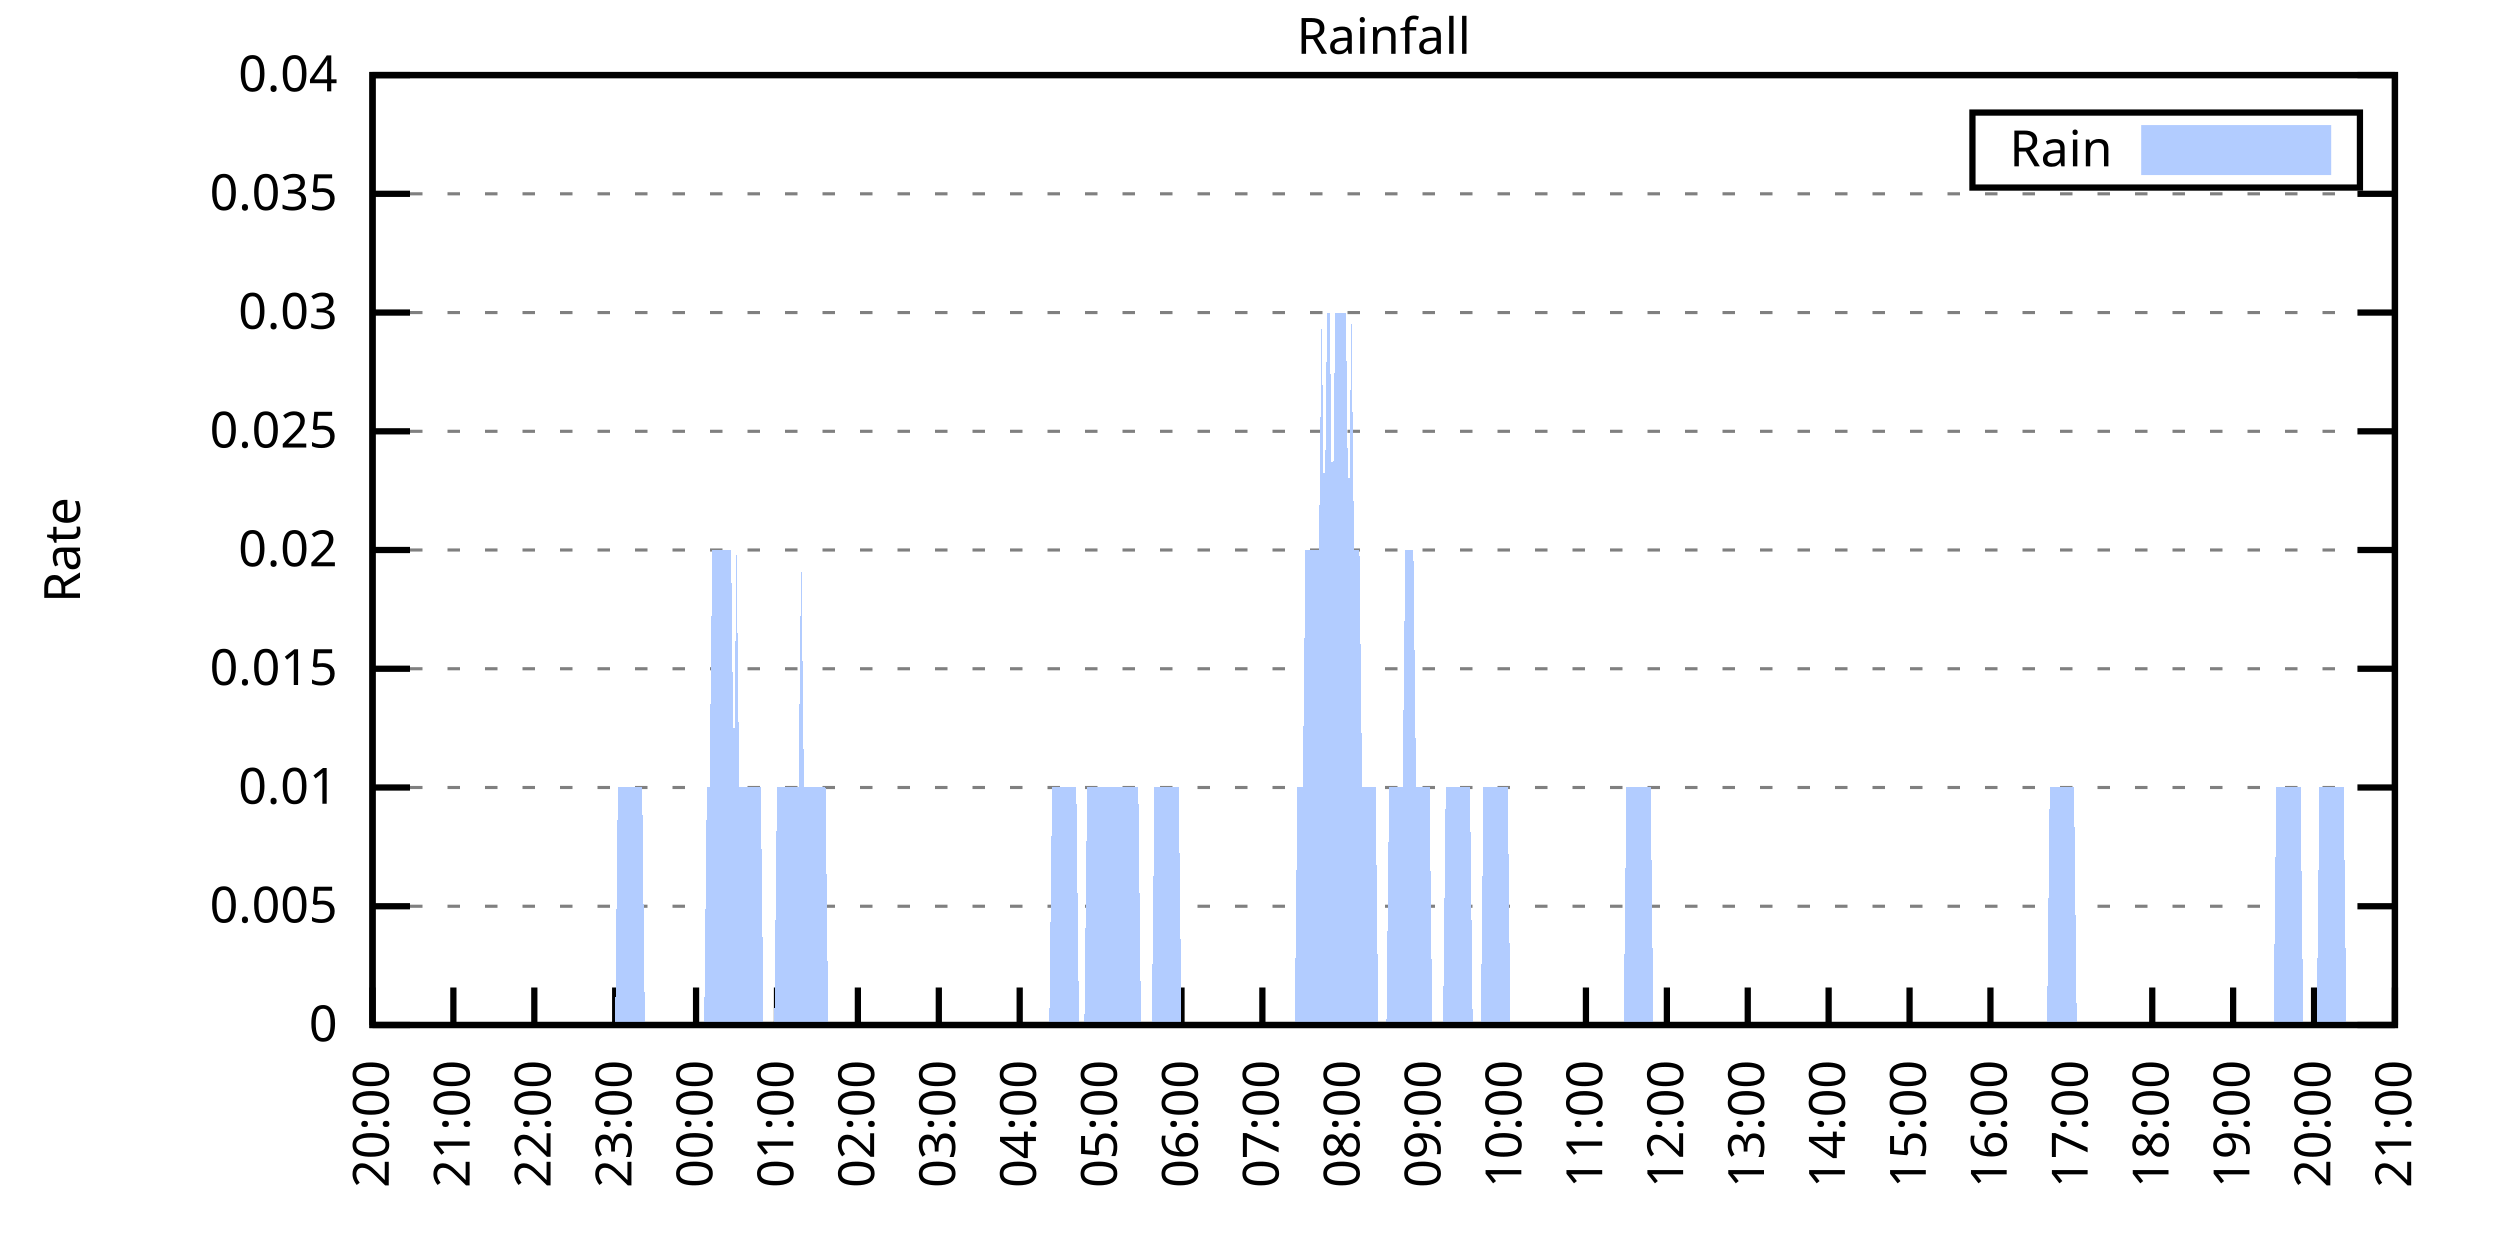
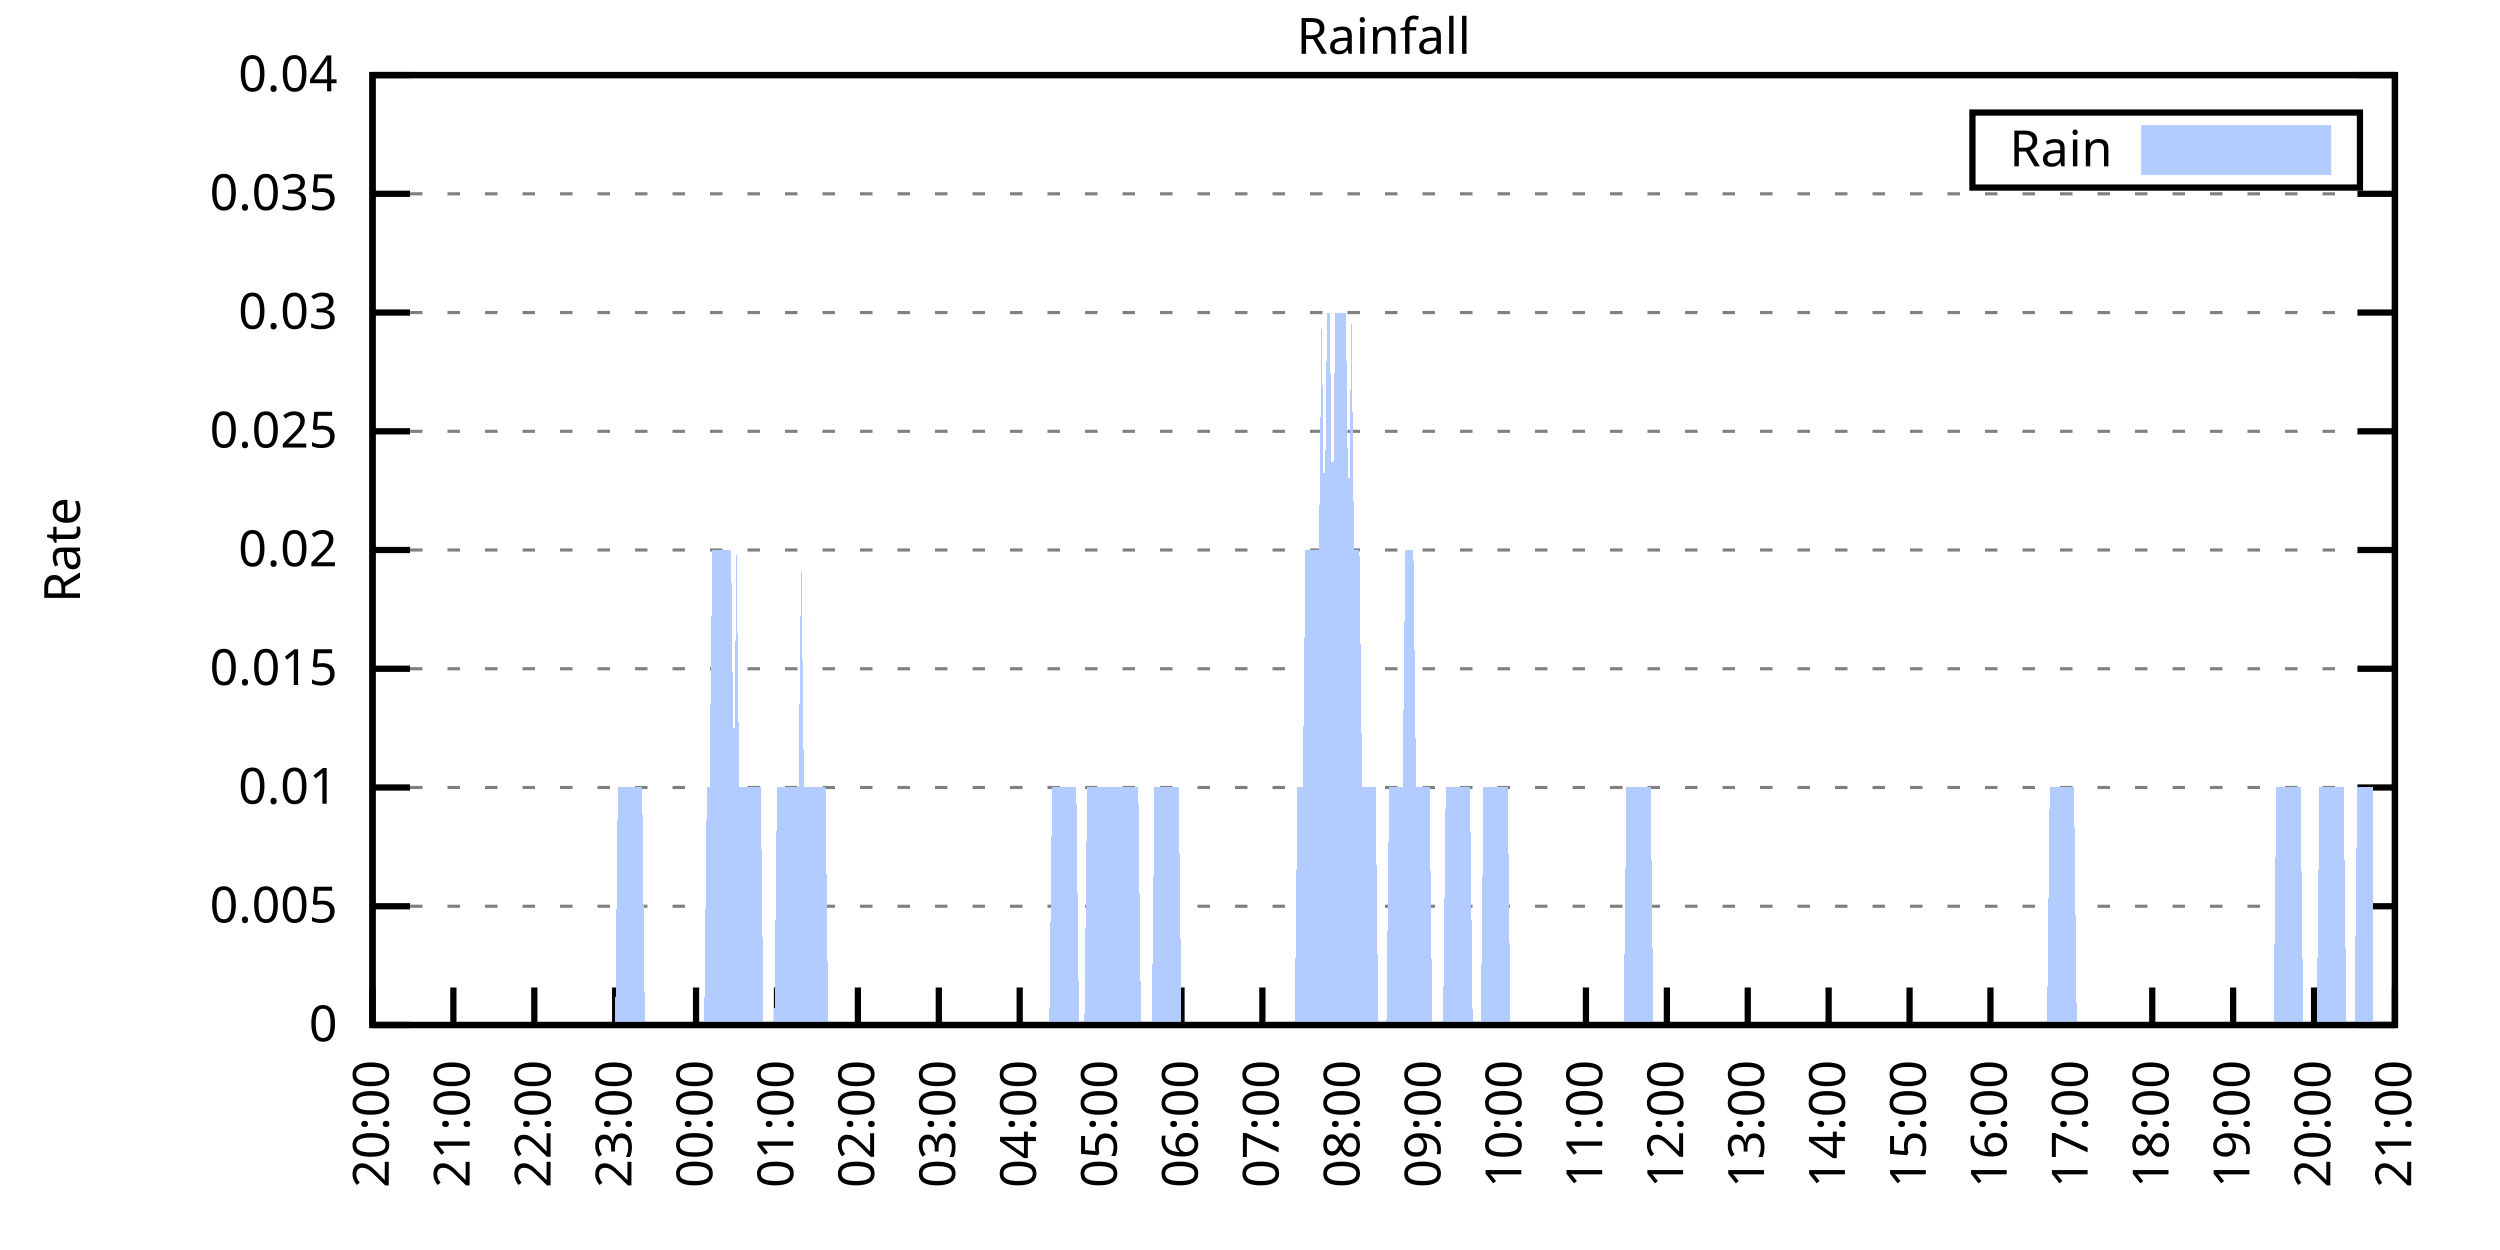
<svg xmlns="http://www.w3.org/2000/svg" xmlns:xlink="http://www.w3.org/1999/xlink" width="400" height="200" viewBox="0 0 400 200">
  <g id="gnuplot_canvas">
    <rect x="0" y="0" width="400" height="200" fill="none" />
    <defs>
      <circle id="gpDot" r="0.5" stroke-width="0.5" stroke="currentColor" />
      <path id="gpPt0" stroke-width="0.333" stroke="currentColor" d="M-1,0 h2 M0,-1 v2" />
      <path id="gpPt1" stroke-width="0.333" stroke="currentColor" d="M-1,-1 L1,1 M1,-1 L-1,1" />
      <path id="gpPt2" stroke-width="0.333" stroke="currentColor" d="M-1,0 L1,0 M0,-1 L0,1 M-1,-1 L1,1 M-1,1 L1,-1" />
      <rect id="gpPt3" stroke-width="0.333" stroke="currentColor" x="-1" y="-1" width="2" height="2" />
      <rect id="gpPt4" stroke-width="0.333" stroke="currentColor" fill="currentColor" x="-1" y="-1" width="2" height="2" />
      <circle id="gpPt5" stroke-width="0.333" stroke="currentColor" cx="0" cy="0" r="1" />
      <use xlink:href="#gpPt5" id="gpPt6" fill="currentColor" stroke="none" />
      <path id="gpPt7" stroke-width="0.333" stroke="currentColor" d="M0,-1.33 L-1.33,0.67 L1.33,0.67 z" />
      <use xlink:href="#gpPt7" id="gpPt8" fill="currentColor" stroke="none" />
      <use xlink:href="#gpPt7" id="gpPt9" stroke="currentColor" transform="rotate(180)" />
      <use xlink:href="#gpPt9" id="gpPt10" fill="currentColor" stroke="none" />
      <use xlink:href="#gpPt3" id="gpPt11" stroke="currentColor" transform="rotate(45)" />
      <use xlink:href="#gpPt11" id="gpPt12" fill="currentColor" stroke="none" />
      <path id="gpPt13" stroke-width="0.333" stroke="currentColor" d="M0,1.330 L1.265,0.411 L0.782,-1.067 L-0.782,-1.076 L-1.265,0.411 z" />
      <use xlink:href="#gpPt13" id="gpPt14" fill="currentColor" stroke="none" />
      <filter id="textbox" filterUnits="objectBoundingBox" x="0" y="0" height="1" width="1">
        <feFlood flood-color="white" flood-opacity="1" result="bgnd" />
        <feComposite in="SourceGraphic" in2="bgnd" operator="atop" />
      </filter>
      <filter id="greybox" filterUnits="objectBoundingBox" x="0" y="0" height="1" width="1">
        <feFlood flood-color="lightgrey" flood-opacity="1" result="grey" />
        <feComposite in="SourceGraphic" in2="grey" operator="atop" />
      </filter>
    </defs>
    <g fill="none" color="white" stroke="currentColor" stroke-width="1.00" stroke-linecap="butt" stroke-linejoin="miter">
</g>
    <g fill="none" color="black" stroke="currentColor" stroke-width="1.00" stroke-linecap="butt" stroke-linejoin="miter">
      <g stroke="none" shape-rendering="crispEdges">
        <polygon fill="rgb(255, 255, 255)" points="59.60,164.00 383.18,164.00 383.18,12.02 59.60,12.02 " />
      </g>
    </g>
    <g fill="none" color="black" stroke="currentColor" stroke-width="1.00" stroke-linecap="butt" stroke-linejoin="miter">
</g>
    <g fill="none" color="black" stroke="black" stroke-width="0.50" stroke-linecap="butt" stroke-linejoin="miter">
</g>
    <g fill="none" color="gray" stroke="currentColor" stroke-width="0.50" stroke-linecap="butt" stroke-linejoin="miter">
      <path stroke="gray" stroke-dasharray="2,4" class="gridline" d="M59.60,164.00 L383.19,164.00  " />
    </g>
    <g fill="none" color="gray" stroke="gray" stroke-width="1.00" stroke-linecap="butt" stroke-linejoin="miter">
</g>
    <g fill="none" color="black" stroke="currentColor" stroke-width="1.00" stroke-linecap="butt" stroke-linejoin="miter">
      <path stroke="black" d="M59.60,164.00 L65.60,164.00 M383.19,164.00 L377.19,164.00  " />
      <g transform="translate(54.00,166.60)" stroke="none" fill="black" font-family="Sans" font-size="8.00" text-anchor="end">
        <text>
          <tspan font-family="Sans"> 0</tspan>
        </text>
      </g>
    </g>
    <g fill="none" color="black" stroke="currentColor" stroke-width="1.00" stroke-linecap="butt" stroke-linejoin="miter">
</g>
    <g fill="none" color="black" stroke="black" stroke-width="0.50" stroke-linecap="butt" stroke-linejoin="miter">
</g>
    <g fill="none" color="gray" stroke="currentColor" stroke-width="0.50" stroke-linecap="butt" stroke-linejoin="miter">
      <path stroke="gray" stroke-dasharray="2,4" class="gridline" d="M59.60,145.00 L383.19,145.00  " />
    </g>
    <g fill="none" color="gray" stroke="gray" stroke-width="1.00" stroke-linecap="butt" stroke-linejoin="miter">
</g>
    <g fill="none" color="black" stroke="currentColor" stroke-width="1.00" stroke-linecap="butt" stroke-linejoin="miter">
      <path stroke="black" d="M59.60,145.00 L65.60,145.00 M383.19,145.00 L377.19,145.00  " />
      <g transform="translate(54.00,147.60)" stroke="none" fill="black" font-family="Sans" font-size="8.00" text-anchor="end">
        <text>
          <tspan font-family="Sans"> 0.005</tspan>
        </text>
      </g>
    </g>
    <g fill="none" color="black" stroke="currentColor" stroke-width="1.00" stroke-linecap="butt" stroke-linejoin="miter">
</g>
    <g fill="none" color="black" stroke="black" stroke-width="0.50" stroke-linecap="butt" stroke-linejoin="miter">
</g>
    <g fill="none" color="gray" stroke="currentColor" stroke-width="0.50" stroke-linecap="butt" stroke-linejoin="miter">
      <path stroke="gray" stroke-dasharray="2,4" class="gridline" d="M59.60,126.00 L383.19,126.00  " />
    </g>
    <g fill="none" color="gray" stroke="gray" stroke-width="1.00" stroke-linecap="butt" stroke-linejoin="miter">
</g>
    <g fill="none" color="black" stroke="currentColor" stroke-width="1.00" stroke-linecap="butt" stroke-linejoin="miter">
      <path stroke="black" d="M59.60,126.00 L65.60,126.00 M383.19,126.00 L377.19,126.00  " />
      <g transform="translate(54.00,128.60)" stroke="none" fill="black" font-family="Sans" font-size="8.00" text-anchor="end">
        <text>
          <tspan font-family="Sans"> 0.01</tspan>
        </text>
      </g>
    </g>
    <g fill="none" color="black" stroke="currentColor" stroke-width="1.00" stroke-linecap="butt" stroke-linejoin="miter">
</g>
    <g fill="none" color="black" stroke="black" stroke-width="0.50" stroke-linecap="butt" stroke-linejoin="miter">
</g>
    <g fill="none" color="gray" stroke="currentColor" stroke-width="0.50" stroke-linecap="butt" stroke-linejoin="miter">
      <path stroke="gray" stroke-dasharray="2,4" class="gridline" d="M59.60,107.00 L383.19,107.00  " />
    </g>
    <g fill="none" color="gray" stroke="gray" stroke-width="1.00" stroke-linecap="butt" stroke-linejoin="miter">
</g>
    <g fill="none" color="black" stroke="currentColor" stroke-width="1.00" stroke-linecap="butt" stroke-linejoin="miter">
      <path stroke="black" d="M59.60,107.00 L65.60,107.00 M383.19,107.00 L377.19,107.00  " />
      <g transform="translate(54.00,109.60)" stroke="none" fill="black" font-family="Sans" font-size="8.00" text-anchor="end">
        <text>
          <tspan font-family="Sans"> 0.015</tspan>
        </text>
      </g>
    </g>
    <g fill="none" color="black" stroke="currentColor" stroke-width="1.00" stroke-linecap="butt" stroke-linejoin="miter">
</g>
    <g fill="none" color="black" stroke="black" stroke-width="0.50" stroke-linecap="butt" stroke-linejoin="miter">
</g>
    <g fill="none" color="gray" stroke="currentColor" stroke-width="0.50" stroke-linecap="butt" stroke-linejoin="miter">
      <path stroke="gray" stroke-dasharray="2,4" class="gridline" d="M59.60,88.00 L383.19,88.00  " />
    </g>
    <g fill="none" color="gray" stroke="gray" stroke-width="1.00" stroke-linecap="butt" stroke-linejoin="miter">
</g>
    <g fill="none" color="black" stroke="currentColor" stroke-width="1.00" stroke-linecap="butt" stroke-linejoin="miter">
      <path stroke="black" d="M59.60,88.00 L65.60,88.00 M383.19,88.00 L377.19,88.00  " />
      <g transform="translate(54.00,90.60)" stroke="none" fill="black" font-family="Sans" font-size="8.00" text-anchor="end">
        <text>
          <tspan font-family="Sans"> 0.02</tspan>
        </text>
      </g>
    </g>
    <g fill="none" color="black" stroke="currentColor" stroke-width="1.00" stroke-linecap="butt" stroke-linejoin="miter">
</g>
    <g fill="none" color="black" stroke="black" stroke-width="0.50" stroke-linecap="butt" stroke-linejoin="miter">
</g>
    <g fill="none" color="gray" stroke="currentColor" stroke-width="0.50" stroke-linecap="butt" stroke-linejoin="miter">
      <path stroke="gray" stroke-dasharray="2,4" class="gridline" d="M59.60,69.01 L383.19,69.01  " />
    </g>
    <g fill="none" color="gray" stroke="gray" stroke-width="1.00" stroke-linecap="butt" stroke-linejoin="miter">
</g>
    <g fill="none" color="black" stroke="currentColor" stroke-width="1.00" stroke-linecap="butt" stroke-linejoin="miter">
      <path stroke="black" d="M59.60,69.01 L65.60,69.01 M383.19,69.01 L377.19,69.01  " />
      <g transform="translate(54.00,71.61)" stroke="none" fill="black" font-family="Sans" font-size="8.00" text-anchor="end">
        <text>
          <tspan font-family="Sans"> 0.025</tspan>
        </text>
      </g>
    </g>
    <g fill="none" color="black" stroke="currentColor" stroke-width="1.00" stroke-linecap="butt" stroke-linejoin="miter">
</g>
    <g fill="none" color="black" stroke="black" stroke-width="0.50" stroke-linecap="butt" stroke-linejoin="miter">
</g>
    <g fill="none" color="gray" stroke="currentColor" stroke-width="0.50" stroke-linecap="butt" stroke-linejoin="miter">
      <path stroke="gray" stroke-dasharray="2,4" class="gridline" d="M59.60,50.01 L383.19,50.01  " />
    </g>
    <g fill="none" color="gray" stroke="gray" stroke-width="1.00" stroke-linecap="butt" stroke-linejoin="miter">
</g>
    <g fill="none" color="black" stroke="currentColor" stroke-width="1.00" stroke-linecap="butt" stroke-linejoin="miter">
      <path stroke="black" d="M59.60,50.01 L65.60,50.01 M383.19,50.01 L377.19,50.01  " />
      <g transform="translate(54.00,52.61)" stroke="none" fill="black" font-family="Sans" font-size="8.00" text-anchor="end">
        <text>
          <tspan font-family="Sans"> 0.03</tspan>
        </text>
      </g>
    </g>
    <g fill="none" color="black" stroke="currentColor" stroke-width="1.00" stroke-linecap="butt" stroke-linejoin="miter">
</g>
    <g fill="none" color="black" stroke="black" stroke-width="0.50" stroke-linecap="butt" stroke-linejoin="miter">
</g>
    <g fill="none" color="gray" stroke="currentColor" stroke-width="0.50" stroke-linecap="butt" stroke-linejoin="miter">
      <path stroke="gray" stroke-dasharray="2,4" class="gridline" d="M59.60,31.01 L383.19,31.01  " />
    </g>
    <g fill="none" color="gray" stroke="gray" stroke-width="1.00" stroke-linecap="butt" stroke-linejoin="miter">
</g>
    <g fill="none" color="black" stroke="currentColor" stroke-width="1.00" stroke-linecap="butt" stroke-linejoin="miter">
      <path stroke="black" d="M59.60,31.01 L65.60,31.01 M383.19,31.01 L377.19,31.01  " />
      <g transform="translate(54.00,33.61)" stroke="none" fill="black" font-family="Sans" font-size="8.00" text-anchor="end">
        <text>
          <tspan font-family="Sans"> 0.035</tspan>
        </text>
      </g>
    </g>
    <g fill="none" color="black" stroke="currentColor" stroke-width="1.00" stroke-linecap="butt" stroke-linejoin="miter">
</g>
    <g fill="none" color="black" stroke="black" stroke-width="0.50" stroke-linecap="butt" stroke-linejoin="miter">
</g>
    <g fill="none" color="gray" stroke="currentColor" stroke-width="0.50" stroke-linecap="butt" stroke-linejoin="miter">
      <path stroke="gray" stroke-dasharray="2,4" class="gridline" d="M59.60,12.01 L383.19,12.01  " />
    </g>
    <g fill="none" color="gray" stroke="gray" stroke-width="1.00" stroke-linecap="butt" stroke-linejoin="miter">
</g>
    <g fill="none" color="black" stroke="currentColor" stroke-width="1.00" stroke-linecap="butt" stroke-linejoin="miter">
      <path stroke="black" d="M59.60,12.01 L65.60,12.01 M383.19,12.01 L377.19,12.01  " />
      <g transform="translate(54.00,14.61)" stroke="none" fill="black" font-family="Sans" font-size="8.00" text-anchor="end">
        <text>
          <tspan font-family="Sans"> 0.04</tspan>
        </text>
      </g>
    </g>
    <g fill="none" color="black" stroke="currentColor" stroke-width="1.00" stroke-linecap="butt" stroke-linejoin="miter">
      <path stroke="black" d="M59.60,164.00 L59.60,158.00  " />
      <g transform="translate(62.20,169.60) rotate(270.00)" stroke="none" fill="black" font-family="Sans" font-size="8.00" text-anchor="end">
        <text>
          <tspan font-family="Sans">20:00</tspan>
        </text>
      </g>
    </g>
    <g fill="none" color="black" stroke="currentColor" stroke-width="1.00" stroke-linecap="butt" stroke-linejoin="miter">
      <path stroke="black" d="M72.54,164.00 L72.54,158.00  " />
      <g transform="translate(75.14,169.60) rotate(270.00)" stroke="none" fill="black" font-family="Sans" font-size="8.00" text-anchor="end">
        <text>
          <tspan font-family="Sans">21:00</tspan>
        </text>
      </g>
    </g>
    <g fill="none" color="black" stroke="currentColor" stroke-width="1.00" stroke-linecap="butt" stroke-linejoin="miter">
      <path stroke="black" d="M85.49,164.00 L85.49,158.00  " />
      <g transform="translate(88.09,169.60) rotate(270.00)" stroke="none" fill="black" font-family="Sans" font-size="8.00" text-anchor="end">
        <text>
          <tspan font-family="Sans">22:00</tspan>
        </text>
      </g>
    </g>
    <g fill="none" color="black" stroke="currentColor" stroke-width="1.00" stroke-linecap="butt" stroke-linejoin="miter">
      <path stroke="black" d="M98.43,164.00 L98.43,158.00  " />
      <g transform="translate(101.03,169.60) rotate(270.00)" stroke="none" fill="black" font-family="Sans" font-size="8.00" text-anchor="end">
        <text>
          <tspan font-family="Sans">23:00</tspan>
        </text>
      </g>
    </g>
    <g fill="none" color="black" stroke="currentColor" stroke-width="1.00" stroke-linecap="butt" stroke-linejoin="miter">
      <path stroke="black" d="M111.37,164.00 L111.37,158.00  " />
      <g transform="translate(113.97,169.60) rotate(270.00)" stroke="none" fill="black" font-family="Sans" font-size="8.00" text-anchor="end">
        <text>
          <tspan font-family="Sans">00:00</tspan>
        </text>
      </g>
    </g>
    <g fill="none" color="black" stroke="currentColor" stroke-width="1.00" stroke-linecap="butt" stroke-linejoin="miter">
      <path stroke="black" d="M124.32,164.00 L124.32,158.00  " />
      <g transform="translate(126.92,169.60) rotate(270.00)" stroke="none" fill="black" font-family="Sans" font-size="8.00" text-anchor="end">
        <text>
          <tspan font-family="Sans">01:00</tspan>
        </text>
      </g>
    </g>
    <g fill="none" color="black" stroke="currentColor" stroke-width="1.00" stroke-linecap="butt" stroke-linejoin="miter">
      <path stroke="black" d="M137.26,164.00 L137.26,158.00  " />
      <g transform="translate(139.86,169.60) rotate(270.00)" stroke="none" fill="black" font-family="Sans" font-size="8.00" text-anchor="end">
        <text>
          <tspan font-family="Sans">02:00</tspan>
        </text>
      </g>
    </g>
    <g fill="none" color="black" stroke="currentColor" stroke-width="1.00" stroke-linecap="butt" stroke-linejoin="miter">
      <path stroke="black" d="M150.21,164.00 L150.21,158.00  " />
      <g transform="translate(152.81,169.60) rotate(270.00)" stroke="none" fill="black" font-family="Sans" font-size="8.00" text-anchor="end">
        <text>
          <tspan font-family="Sans">03:00</tspan>
        </text>
      </g>
    </g>
    <g fill="none" color="black" stroke="currentColor" stroke-width="1.00" stroke-linecap="butt" stroke-linejoin="miter">
      <path stroke="black" d="M163.15,164.00 L163.15,158.00  " />
      <g transform="translate(165.75,169.60) rotate(270.00)" stroke="none" fill="black" font-family="Sans" font-size="8.00" text-anchor="end">
        <text>
          <tspan font-family="Sans">04:00</tspan>
        </text>
      </g>
    </g>
    <g fill="none" color="black" stroke="currentColor" stroke-width="1.00" stroke-linecap="butt" stroke-linejoin="miter">
      <path stroke="black" d="M176.09,164.00 L176.09,158.00  " />
      <g transform="translate(178.69,169.60) rotate(270.00)" stroke="none" fill="black" font-family="Sans" font-size="8.00" text-anchor="end">
        <text>
          <tspan font-family="Sans">05:00</tspan>
        </text>
      </g>
    </g>
    <g fill="none" color="black" stroke="currentColor" stroke-width="1.00" stroke-linecap="butt" stroke-linejoin="miter">
      <path stroke="black" d="M189.04,164.00 L189.04,158.00  " />
      <g transform="translate(191.64,169.60) rotate(270.00)" stroke="none" fill="black" font-family="Sans" font-size="8.00" text-anchor="end">
        <text>
          <tspan font-family="Sans">06:00</tspan>
        </text>
      </g>
    </g>
    <g fill="none" color="black" stroke="currentColor" stroke-width="1.00" stroke-linecap="butt" stroke-linejoin="miter">
      <path stroke="black" d="M201.98,164.00 L201.98,158.00  " />
      <g transform="translate(204.58,169.60) rotate(270.00)" stroke="none" fill="black" font-family="Sans" font-size="8.00" text-anchor="end">
        <text>
          <tspan font-family="Sans">07:00</tspan>
        </text>
      </g>
    </g>
    <g fill="none" color="black" stroke="currentColor" stroke-width="1.00" stroke-linecap="butt" stroke-linejoin="miter">
      <path stroke="black" d="M214.92,164.00 L214.92,158.00  " />
      <g transform="translate(217.52,169.60) rotate(270.00)" stroke="none" fill="black" font-family="Sans" font-size="8.00" text-anchor="end">
        <text>
          <tspan font-family="Sans">08:00</tspan>
        </text>
      </g>
    </g>
    <g fill="none" color="black" stroke="currentColor" stroke-width="1.00" stroke-linecap="butt" stroke-linejoin="miter">
      <path stroke="black" d="M227.87,164.00 L227.87,158.00  " />
      <g transform="translate(230.47,169.60) rotate(270.00)" stroke="none" fill="black" font-family="Sans" font-size="8.00" text-anchor="end">
        <text>
          <tspan font-family="Sans">09:00</tspan>
        </text>
      </g>
    </g>
    <g fill="none" color="black" stroke="currentColor" stroke-width="1.00" stroke-linecap="butt" stroke-linejoin="miter">
      <path stroke="black" d="M240.81,164.00 L240.81,158.00  " />
      <g transform="translate(243.41,169.60) rotate(270.00)" stroke="none" fill="black" font-family="Sans" font-size="8.00" text-anchor="end">
        <text>
          <tspan font-family="Sans">10:00</tspan>
        </text>
      </g>
    </g>
    <g fill="none" color="black" stroke="currentColor" stroke-width="1.00" stroke-linecap="butt" stroke-linejoin="miter">
      <path stroke="black" d="M253.75,164.00 L253.75,158.00  " />
      <g transform="translate(256.35,169.60) rotate(270.00)" stroke="none" fill="black" font-family="Sans" font-size="8.00" text-anchor="end">
        <text>
          <tspan font-family="Sans">11:00</tspan>
        </text>
      </g>
    </g>
    <g fill="none" color="black" stroke="currentColor" stroke-width="1.00" stroke-linecap="butt" stroke-linejoin="miter">
      <path stroke="black" d="M266.70,164.00 L266.70,158.00  " />
      <g transform="translate(269.30,169.60) rotate(270.00)" stroke="none" fill="black" font-family="Sans" font-size="8.00" text-anchor="end">
        <text>
          <tspan font-family="Sans">12:00</tspan>
        </text>
      </g>
    </g>
    <g fill="none" color="black" stroke="currentColor" stroke-width="1.00" stroke-linecap="butt" stroke-linejoin="miter">
      <path stroke="black" d="M279.64,164.00 L279.64,158.00  " />
      <g transform="translate(282.24,169.60) rotate(270.00)" stroke="none" fill="black" font-family="Sans" font-size="8.00" text-anchor="end">
        <text>
          <tspan font-family="Sans">13:00</tspan>
        </text>
      </g>
    </g>
    <g fill="none" color="black" stroke="currentColor" stroke-width="1.00" stroke-linecap="butt" stroke-linejoin="miter">
      <path stroke="black" d="M292.58,164.00 L292.58,158.00  " />
      <g transform="translate(295.18,169.60) rotate(270.00)" stroke="none" fill="black" font-family="Sans" font-size="8.00" text-anchor="end">
        <text>
          <tspan font-family="Sans">14:00</tspan>
        </text>
      </g>
    </g>
    <g fill="none" color="black" stroke="currentColor" stroke-width="1.00" stroke-linecap="butt" stroke-linejoin="miter">
      <path stroke="black" d="M305.53,164.00 L305.53,158.00  " />
      <g transform="translate(308.13,169.60) rotate(270.00)" stroke="none" fill="black" font-family="Sans" font-size="8.00" text-anchor="end">
        <text>
          <tspan font-family="Sans">15:00</tspan>
        </text>
      </g>
    </g>
    <g fill="none" color="black" stroke="currentColor" stroke-width="1.00" stroke-linecap="butt" stroke-linejoin="miter">
      <path stroke="black" d="M318.47,164.00 L318.47,158.00  " />
      <g transform="translate(321.07,169.60) rotate(270.00)" stroke="none" fill="black" font-family="Sans" font-size="8.00" text-anchor="end">
        <text>
          <tspan font-family="Sans">16:00</tspan>
        </text>
      </g>
    </g>
    <g fill="none" color="black" stroke="currentColor" stroke-width="1.00" stroke-linecap="butt" stroke-linejoin="miter">
      <path stroke="black" d="M331.42,164.00 L331.42,158.00  " />
      <g transform="translate(334.02,169.60) rotate(270.00)" stroke="none" fill="black" font-family="Sans" font-size="8.00" text-anchor="end">
        <text>
          <tspan font-family="Sans">17:00</tspan>
        </text>
      </g>
    </g>
    <g fill="none" color="black" stroke="currentColor" stroke-width="1.00" stroke-linecap="butt" stroke-linejoin="miter">
      <path stroke="black" d="M344.36,164.00 L344.36,158.00  " />
      <g transform="translate(346.96,169.60) rotate(270.00)" stroke="none" fill="black" font-family="Sans" font-size="8.00" text-anchor="end">
        <text>
          <tspan font-family="Sans">18:00</tspan>
        </text>
      </g>
    </g>
    <g fill="none" color="black" stroke="currentColor" stroke-width="1.00" stroke-linecap="butt" stroke-linejoin="miter">
      <path stroke="black" d="M357.30,164.00 L357.30,158.00  " />
      <g transform="translate(359.90,169.60) rotate(270.00)" stroke="none" fill="black" font-family="Sans" font-size="8.00" text-anchor="end">
        <text>
          <tspan font-family="Sans">19:00</tspan>
        </text>
      </g>
    </g>
    <g fill="none" color="black" stroke="currentColor" stroke-width="1.00" stroke-linecap="butt" stroke-linejoin="miter">
      <path stroke="black" d="M370.25,164.00 L370.25,158.00  " />
      <g transform="translate(372.85,169.60) rotate(270.00)" stroke="none" fill="black" font-family="Sans" font-size="8.00" text-anchor="end">
        <text>
          <tspan font-family="Sans">20:00</tspan>
        </text>
      </g>
    </g>
    <g fill="none" color="black" stroke="currentColor" stroke-width="1.00" stroke-linecap="butt" stroke-linejoin="miter">
      <path stroke="black" d="M383.19,164.00 L383.19,158.00  " />
      <g transform="translate(385.79,169.60) rotate(270.00)" stroke="none" fill="black" font-family="Sans" font-size="8.00" text-anchor="end">
        <text>
          <tspan font-family="Sans">21:00</tspan>
        </text>
      </g>
    </g>
    <g fill="none" color="black" stroke="currentColor" stroke-width="1.00" stroke-linecap="butt" stroke-linejoin="miter">
</g>
    <g fill="none" color="black" stroke="currentColor" stroke-width="1.00" stroke-linecap="butt" stroke-linejoin="miter">
      <path stroke="black" d="M59.60,12.01 L59.60,164.00 L383.19,164.00 L383.19,12.01 L59.60,12.01 Z  " />
    </g>
    <g fill="none" color="black" stroke="currentColor" stroke-width="1.00" stroke-linecap="butt" stroke-linejoin="miter">
</g>
    <g fill="none" color="black" stroke="currentColor" stroke-width="1.00" stroke-linecap="butt" stroke-linejoin="miter">
      <path stroke="black" d="M315.59,30.01 L315.59,18.01 L377.59,18.01 L377.59,30.01 L315.59,30.01 Z  " />
    </g>
    <g id="Rainfall_plot_1">
      <g fill="none" color="white" stroke="black" stroke-width="2.00" stroke-linecap="butt" stroke-linejoin="miter">
</g>
      <g fill="none" color="black" stroke="currentColor" stroke-width="2.00" stroke-linecap="butt" stroke-linejoin="miter">
        <g transform="translate(337.99,26.61)" stroke="none" fill="black" font-family="Sans" font-size="8.00" text-anchor="end">
          <text>
            <tspan font-family="Sans">Rain</tspan>
          </text>
        </g>
      </g>
      <g fill="none" color="black" stroke="currentColor" stroke-width="2.00" stroke-linecap="butt" stroke-linejoin="miter">
        <g stroke="none" shape-rendering="crispEdges">
          <polygon fill="rgb(178, 204, 255)" points="343.59,27.01 371.99,27.01 371.99,21.01 343.59,21.01 " />
        </g>
        <path stroke="rgb(178, 204, 255)" d="M343.59,27.01 L371.99,27.01 L371.99,21.01 L343.59,21.01 L343.59,27.01 Z  " />
      </g>
      <g fill="none" color="black" stroke="currentColor" stroke-width="2.00" stroke-linecap="butt" stroke-linejoin="miter">
        <g stroke="none" shape-rendering="crispEdges">
-           <polygon fill="rgb(178, 204, 255)" points="66.50,164.00 66.93,164.00 67.37,164.00 67.80,164.00 68.23,164.00 68.66,164.00 69.09,164.00 69.52,164.00 69.95,164.00 70.39,164.00 70.82,164.00 71.25,164.00 71.68,164.00 72.11,164.00 72.54,164.00 72.98,164.00 73.41,164.00 73.84,164.00 74.27,164.00 74.70,164.00 75.13,164.00 75.56,164.00 76.00,164.00 76.43,164.00 76.86,164.00 77.29,164.00 77.72,164.00 78.15,164.00 78.58,164.00 79.02,164.00 79.45,164.00 79.88,164.00 80.31,164.00 80.74,164.00 81.17,164.00 81.60,164.00 82.04,164.00 82.47,164.00 82.90,164.00 83.33,164.00 83.76,164.00 84.19,164.00 84.62,164.00 85.06,164.00 85.49,164.00 85.92,164.00 86.35,164.00 86.78,164.00 87.21,164.00 87.64,164.00 88.08,164.00 88.51,164.00 88.94,164.00 89.37,164.00 89.80,164.00 90.23,164.00 90.66,164.00 91.10,164.00 91.53,164.00 91.96,164.00 92.39,164.00 92.82,164.00 93.25,164.00 93.68,164.00 94.12,164.00 94.55,164.00 94.98,164.00 95.41,164.00 95.84,164.00 96.27,164.00 96.70,164.00 97.14,164.00 97.57,164.00 98.00,164.00 98.43,164.00 98.86,126.00 99.29,126.00 99.73,126.00 100.16,126.00 100.59,126.00 101.02,126.00 101.45,126.00 101.88,126.00 102.31,126.00 102.75,126.00 103.18,164.00 103.61,164.00 104.04,164.00 104.47,164.00 104.90,164.00 105.33,164.00 105.77,164.00 106.20,164.00 106.63,164.00 107.06,164.00 107.49,164.00 107.92,164.00 108.35,164.00 108.79,164.00 109.22,164.00 109.65,164.00 110.08,164.00 110.51,164.00 110.94,164.00 111.37,164.00 111.81,164.00 112.24,164.00 112.67,164.00 113.10,126.00 113.53,126.00 113.96,88.00 114.39,88.00 114.83,88.00 115.26,88.00 115.69,88.00 116.12,88.00 116.55,88.00 116.98,88.00 117.41,126.00 117.85,88.00 118.28,126.00 118.71,126.00 119.14,126.00 119.57,126.00 120.00,126.00 120.43,126.00 120.87,126.00 121.30,126.00 121.73,126.00 122.16,164.00 122.59,164.00 123.02,164.00 123.46,164.00 123.89,164.00 124.32,126.00 124.75,126.00 125.18,126.00 125.61,126.00 126.04,126.00 126.48,126.00 126.91,126.00 127.34,126.00 127.77,126.00 128.20,88.00 128.63,126.00 129.06,126.00 129.50,126.00 129.93,126.00 130.36,126.00 130.79,126.00 131.22,126.00 131.65,126.00 132.08,126.00 132.52,164.00 132.95,164.00 133.38,164.00 133.81,164.00 134.24,164.00 134.67,164.00 135.10,164.00 135.54,164.00 135.97,164.00 136.40,164.00 136.83,164.00 137.26,164.00 137.69,164.00 138.12,164.00 138.56,164.00 138.99,164.00 139.42,164.00 139.85,164.00 140.28,164.00 140.71,164.00 141.14,164.00 141.58,164.00 142.01,164.00 142.44,164.00 142.87,164.00 143.30,164.00 143.73,164.00 144.16,164.00 144.60,164.00 145.03,164.00 145.46,164.00 145.89,164.00 146.32,164.00 146.75,164.00 147.19,164.00 147.62,164.00 148.05,164.00 148.48,164.00 148.91,164.00 149.34,164.00 149.77,164.00 150.21,164.00 150.64,164.00 151.07,164.00 151.50,164.00 151.93,164.00 152.36,164.00 152.79,164.00 153.23,164.00 153.66,164.00 154.09,164.00 154.52,164.00 154.95,164.00 155.38,164.00 155.81,164.00 156.25,164.00 156.68,164.00 157.11,164.00 157.54,164.00 157.97,164.00 158.40,164.00 158.83,164.00 159.27,164.00 159.70,164.00 160.13,164.00 160.56,164.00 160.99,164.00 161.42,164.00 161.85,164.00 162.29,164.00 162.72,164.00 163.15,164.00 163.58,164.00 164.01,164.00 164.44,164.00 164.87,164.00 165.31,164.00 165.74,164.00 166.17,164.00 166.60,164.00 167.03,164.00 167.46,164.00 167.89,164.00 168.33,126.00 168.76,126.00 169.19,126.00 169.62,126.00 170.05,126.00 170.48,126.00 170.91,126.00 171.35,126.00 171.78,126.00 172.21,126.00 172.64,164.00 173.07,164.00 173.50,164.00 173.94,126.00 174.37,126.00 174.80,126.00 175.23,126.00 175.66,126.00 176.09,126.00 176.52,126.00 176.96,126.00 177.39,126.00 177.82,126.00 178.25,126.00 178.68,126.00 179.11,126.00 179.54,126.00 179.98,126.00 180.41,126.00 180.84,126.00 181.27,126.00 181.70,126.00 182.13,126.00 182.56,164.00 183.00,164.00 183.43,164.00 183.86,164.00 184.29,164.00 184.72,126.00 185.15,126.00 185.58,126.00 186.02,126.00 186.45,126.00 186.88,126.00 187.31,126.00 187.74,126.00 188.17,126.00 188.60,126.00 189.04,164.00 189.47,164.00 189.90,164.00 190.33,164.00 190.76,164.00 191.19,164.00 191.62,164.00 192.06,164.00 192.49,164.00 192.92,164.00 193.35,164.00 193.78,164.00 194.21,164.00 194.64,164.00 195.08,164.00 195.51,164.00 195.94,164.00 196.37,164.00 196.80,164.00 197.23,164.00 197.67,164.00 198.10,164.00 198.53,164.00 198.96,164.00 199.39,164.00 199.82,164.00 200.25,164.00 200.69,164.00 201.12,164.00 201.55,164.00 201.98,164.00 202.41,164.00 202.84,164.00 203.27,164.00 203.71,164.00 204.14,164.00 204.57,164.00 205.00,164.00 205.43,164.00 205.86,164.00 206.29,164.00 206.73,164.00 207.16,164.00 207.59,126.00 208.02,126.00 208.45,126.00 208.88,88.00 209.31,88.00 209.75,88.00 210.18,88.00 210.61,88.00 211.04,88.00 211.47,50.01 211.90,88.00 212.33,50.01 212.77,50.01 213.20,88.00 213.63,50.01 214.06,50.01 214.49,50.01 214.92,50.01 215.35,50.01 215.79,88.00 216.22,50.01 216.65,88.00 217.08,88.00 217.51,88.00 217.94,126.00 218.37,126.00 218.81,126.00 219.24,126.00 219.67,126.00 220.10,126.00 220.53,164.00 220.96,164.00 221.40,164.00 221.83,164.00 222.26,126.00 222.69,126.00 223.12,126.00 223.55,126.00 223.98,126.00 224.42,126.00 224.85,88.00 225.28,88.00 225.71,88.00 226.14,88.00 226.57,126.00 227.00,126.00 227.44,126.00 227.87,126.00 228.30,126.00 228.73,126.00 229.16,164.00 229.59,164.00 230.02,164.00 230.46,164.00 230.89,164.00 231.32,126.00 231.75,126.00 232.18,126.00 232.61,126.00 233.04,126.00 233.48,126.00 233.91,126.00 234.34,126.00 234.77,126.00 235.20,126.00 235.63,164.00 236.06,164.00 236.50,164.00 236.93,164.00 237.36,126.00 237.79,126.00 238.22,126.00 238.65,126.00 239.08,126.00 239.52,126.00 239.95,126.00 240.38,126.00 240.81,126.00 241.24,126.00 241.67,164.00 242.10,164.00 242.54,164.00 242.97,164.00 243.40,164.00 243.83,164.00 244.26,164.00 244.69,164.00 245.12,164.00 245.56,164.00 245.99,164.00 246.42,164.00 246.85,164.00 247.28,164.00 247.71,164.00 248.15,164.00 248.58,164.00 249.01,164.00 249.44,164.00 249.87,164.00 250.30,164.00 250.73,164.00 251.17,164.00 251.60,164.00 252.03,164.00 252.46,164.00 252.89,164.00 253.32,164.00 253.75,164.00 254.19,164.00 254.62,164.00 255.05,164.00 255.48,164.00 255.91,164.00 256.34,164.00 256.77,164.00 257.21,164.00 257.64,164.00 258.07,164.00 258.50,164.00 258.93,164.00 259.36,164.00 259.79,164.00 260.23,126.00 260.66,126.00 261.09,126.00 261.52,126.00 261.95,126.00 262.38,126.00 262.81,126.00 263.25,126.00 263.68,126.00 264.11,126.00 264.54,164.00 264.97,164.00 265.40,164.00 265.83,164.00 266.27,164.00 266.70,164.00 267.13,164.00 267.56,164.00 267.99,164.00 268.42,164.00 268.85,164.00 269.29,164.00 269.72,164.00 270.15,164.00 270.58,164.00 271.01,164.00 271.44,164.00 271.88,164.00 272.31,164.00 272.74,164.00 273.17,164.00 273.60,164.00 274.03,164.00 274.46,164.00 274.90,164.00 275.33,164.00 275.76,164.00 276.19,164.00 276.62,164.00 277.05,164.00 277.48,164.00 277.92,164.00 278.35,164.00 278.78,164.00 279.21,164.00 279.64,164.00 280.07,164.00 280.50,164.00 280.94,164.00 281.37,164.00 281.80,164.00 282.23,164.00 282.66,164.00 283.09,164.00 283.52,164.00 283.96,164.00 284.39,164.00 284.82,164.00 285.25,164.00 285.68,164.00 286.11,164.00 286.54,164.00 286.98,164.00 287.41,164.00 287.84,164.00 288.27,164.00 288.70,164.00 289.13,164.00 289.56,164.00 290.00,164.00 290.43,164.00 290.86,164.00 291.29,164.00 291.72,164.00 292.15,164.00 292.58,164.00 293.02,164.00 293.45,164.00 293.88,164.00 294.31,164.00 294.74,164.00 295.17,164.00 295.60,164.00 296.04,164.00 296.47,164.00 296.90,164.00 297.33,164.00 297.76,164.00 298.19,164.00 298.63,164.00 299.06,164.00 299.49,164.00 299.92,164.00 300.35,164.00 300.78,164.00 301.21,164.00 301.65,164.00 302.08,164.00 302.51,164.00 302.94,164.00 303.37,164.00 303.80,164.00 304.23,164.00 304.67,164.00 305.10,164.00 305.53,164.00 305.96,164.00 306.39,164.00 306.82,164.00 307.25,164.00 307.69,164.00 308.12,164.00 308.55,164.00 308.98,164.00 309.41,164.00 309.84,164.00 310.27,164.00 310.71,164.00 311.14,164.00 311.57,164.00 312.00,164.00 312.43,164.00 312.86,164.00 313.29,164.00 313.73,164.00 314.16,164.00 314.59,164.00 315.02,164.00 315.45,164.00 315.88,164.00 316.31,164.00 316.75,164.00 317.18,164.00 317.61,164.00 318.04,164.00 318.47,164.00 318.90,164.00 319.33,164.00 319.77,164.00 320.20,164.00 320.63,164.00 321.06,164.00 321.49,164.00 321.92,164.00 322.36,164.00 322.79,164.00 323.22,164.00 323.65,164.00 324.08,164.00 324.51,164.00 324.94,164.00 325.38,164.00 325.81,164.00 326.24,164.00 326.67,164.00 327.10,164.00 327.53,164.00 327.96,126.00 328.40,126.00 328.83,126.00 329.26,126.00 329.69,126.00 330.12,126.00 330.55,126.00 330.98,126.00 331.42,126.00 331.85,126.00 332.28,164.00 332.71,164.00 333.14,164.00 333.57,164.00 334.00,164.00 334.44,164.00 334.87,164.00 335.30,164.00 335.73,164.00 336.16,164.00 336.59,164.00 337.02,164.00 337.46,164.00 337.89,164.00 338.32,164.00 338.75,164.00 339.18,164.00 339.61,164.00 340.04,164.00 340.48,164.00 340.91,164.00 341.34,164.00 341.77,164.00 342.20,164.00 342.63,164.00 343.06,164.00 343.50,164.00 343.93,164.00 344.36,164.00 344.79,164.00 345.22,164.00 345.65,164.00 346.09,164.00 346.52,164.00 346.95,164.00 347.38,164.00 347.81,164.00 348.24,164.00 348.67,164.00 349.11,164.00 349.54,164.00 349.97,164.00 350.40,164.00 350.83,164.00 351.26,164.00 351.69,164.00 352.13,164.00 352.56,164.00 352.99,164.00 353.42,164.00 353.85,164.00 354.28,164.00 354.71,164.00 355.15,164.00 355.58,164.00 356.01,164.00 356.44,164.00 356.87,164.00 357.30,164.00 357.73,164.00 358.17,164.00 358.60,164.00 359.03,164.00 359.46,164.00 359.89,164.00 360.32,164.00 360.75,164.00 361.19,164.00 361.62,164.00 362.05,164.00 362.48,164.00 362.91,164.00 363.34,164.00 363.77,164.00 364.21,126.00 364.64,126.00 365.07,126.00 365.50,126.00 365.93,126.00 366.36,126.00 366.79,126.00 367.23,126.00 367.66,126.00 368.09,126.00 368.52,164.00 368.95,164.00 369.38,164.00 369.81,164.00 370.25,164.00 370.68,164.00 371.11,126.00 371.54,126.00 371.97,126.00 372.40,126.00 372.84,126.00 373.27,126.00 373.70,126.00 374.13,126.00 374.56,126.00 374.99,126.00 375.42,164.00 375.86,164.00 376.29,164.00 376.72,164.00 376.72,164.00 66.50,164.00 " />
+           <polygon fill="rgb(178, 204, 255)" points="69.52,164.00 69.95,164.00 70.39,164.00 70.82,164.00 71.25,164.00 71.68,164.00 72.11,164.00 72.54,164.00 72.98,164.00 73.41,164.00 73.84,164.00 74.27,164.00 74.70,164.00 75.13,164.00 75.56,164.00 76.00,164.00 76.43,164.00 76.86,164.00 77.29,164.00 77.72,164.00 78.15,164.00 78.58,164.00 79.02,164.00 79.45,164.00 79.88,164.00 80.31,164.00 80.74,164.00 81.17,164.00 81.60,164.00 82.04,164.00 82.47,164.00 82.90,164.00 83.33,164.00 83.76,164.00 84.19,164.00 84.62,164.00 85.06,164.00 85.49,164.00 85.92,164.00 86.35,164.00 86.78,164.00 87.21,164.00 87.64,164.00 88.08,164.00 88.51,164.00 88.94,164.00 89.37,164.00 89.80,164.00 90.23,164.00 90.66,164.00 91.10,164.00 91.53,164.00 91.96,164.00 92.39,164.00 92.82,164.00 93.25,164.00 93.68,164.00 94.12,164.00 94.55,164.00 94.98,164.00 95.41,164.00 95.84,164.00 96.27,164.00 96.70,164.00 97.14,164.00 97.57,164.00 98.00,164.00 98.43,164.00 98.86,126.00 99.29,126.00 99.73,126.00 100.16,126.00 100.59,126.00 101.02,126.00 101.45,126.00 101.88,126.00 102.31,126.00 102.75,126.00 103.18,164.00 103.61,164.00 104.04,164.00 104.47,164.00 104.90,164.00 105.33,164.00 105.77,164.00 106.20,164.00 106.63,164.00 107.06,164.00 107.49,164.00 107.92,164.00 108.35,164.00 108.79,164.00 109.22,164.00 109.65,164.00 110.08,164.00 110.51,164.00 110.94,164.00 111.37,164.00 111.81,164.00 112.24,164.00 112.67,164.00 113.10,126.00 113.53,126.00 113.96,88.00 114.39,88.00 114.83,88.00 115.26,88.00 115.69,88.00 116.12,88.00 116.55,88.00 116.98,88.00 117.41,126.00 117.85,88.00 118.28,126.00 118.71,126.00 119.14,126.00 119.57,126.00 120.00,126.00 120.43,126.00 120.87,126.00 121.30,126.00 121.73,126.00 122.16,164.00 122.59,164.00 123.02,164.00 123.46,164.00 123.89,164.00 124.32,126.00 124.75,126.00 125.18,126.00 125.61,126.00 126.04,126.00 126.48,126.00 126.91,126.00 127.34,126.00 127.77,126.00 128.20,88.00 128.63,126.00 129.06,126.00 129.50,126.00 129.93,126.00 130.36,126.00 130.79,126.00 131.22,126.00 131.65,126.00 132.08,126.00 132.52,164.00 132.95,164.00 133.38,164.00 133.81,164.00 134.24,164.00 134.67,164.00 135.10,164.00 135.54,164.00 135.97,164.00 136.40,164.00 136.83,164.00 137.26,164.00 137.69,164.00 138.12,164.00 138.56,164.00 138.99,164.00 139.42,164.00 139.85,164.00 140.28,164.00 140.71,164.00 141.14,164.00 141.58,164.00 142.01,164.00 142.44,164.00 142.87,164.00 143.30,164.00 143.73,164.00 144.16,164.00 144.60,164.00 145.03,164.00 145.46,164.00 145.89,164.00 146.32,164.00 146.75,164.00 147.19,164.00 147.62,164.00 148.05,164.00 148.48,164.00 148.91,164.00 149.34,164.00 149.77,164.00 150.21,164.00 150.64,164.00 151.07,164.00 151.50,164.00 151.93,164.00 152.36,164.00 152.79,164.00 153.23,164.00 153.66,164.00 154.09,164.00 154.52,164.00 154.95,164.00 155.38,164.00 155.81,164.00 156.25,164.00 156.68,164.00 157.11,164.00 157.54,164.00 157.97,164.00 158.40,164.00 158.83,164.00 159.27,164.00 159.70,164.00 160.13,164.00 160.56,164.00 160.99,164.00 161.42,164.00 161.85,164.00 162.29,164.00 162.72,164.00 163.15,164.00 163.58,164.00 164.01,164.00 164.44,164.00 164.87,164.00 165.31,164.00 165.74,164.00 166.17,164.00 166.60,164.00 167.03,164.00 167.46,164.00 167.89,164.00 168.33,126.00 168.76,126.00 169.19,126.00 169.62,126.00 170.05,126.00 170.48,126.00 170.91,126.00 171.35,126.00 171.78,126.00 172.21,126.00 172.64,164.00 173.07,164.00 173.50,164.00 173.94,126.00 174.37,126.00 174.80,126.00 175.23,126.00 175.66,126.00 176.09,126.00 176.52,126.00 176.96,126.00 177.39,126.00 177.82,126.00 178.25,126.00 178.68,126.00 179.11,126.00 179.54,126.00 179.98,126.00 180.41,126.00 180.84,126.00 181.27,126.00 181.70,126.00 182.13,126.00 182.56,164.00 183.00,164.00 183.43,164.00 183.86,164.00 184.29,164.00 184.72,126.00 185.15,126.00 185.58,126.00 186.02,126.00 186.45,126.00 186.88,126.00 187.31,126.00 187.74,126.00 188.17,126.00 188.60,126.00 189.04,164.00 189.47,164.00 189.90,164.00 190.33,164.00 190.76,164.00 191.19,164.00 191.62,164.00 192.06,164.00 192.49,164.00 192.92,164.00 193.35,164.00 193.78,164.00 194.21,164.00 194.64,164.00 195.08,164.00 195.51,164.00 195.94,164.00 196.37,164.00 196.80,164.00 197.23,164.00 197.67,164.00 198.10,164.00 198.53,164.00 198.96,164.00 199.39,164.00 199.82,164.00 200.25,164.00 200.69,164.00 201.12,164.00 201.55,164.00 201.98,164.00 202.41,164.00 202.84,164.00 203.27,164.00 203.71,164.00 204.14,164.00 204.57,164.00 205.00,164.00 205.43,164.00 205.86,164.00 206.29,164.00 206.73,164.00 207.16,164.00 207.59,126.00 208.02,126.00 208.45,126.00 208.88,88.00 209.31,88.00 209.75,88.00 210.18,88.00 210.61,88.00 211.04,88.00 211.47,50.01 211.90,88.00 212.33,50.01 212.77,50.01 213.20,88.00 213.63,50.01 214.06,50.01 214.49,50.01 214.92,50.01 215.35,50.01 215.79,88.00 216.22,50.01 216.65,88.00 217.08,88.00 217.51,88.00 217.94,126.00 218.37,126.00 218.81,126.00 219.24,126.00 219.67,126.00 220.10,126.00 220.53,164.00 220.96,164.00 221.40,164.00 221.83,164.00 222.26,126.00 222.69,126.00 223.12,126.00 223.55,126.00 223.98,126.00 224.42,126.00 224.85,88.00 225.28,88.00 225.71,88.00 226.14,88.00 226.57,126.00 227.00,126.00 227.44,126.00 227.87,126.00 228.30,126.00 228.73,126.00 229.16,164.00 229.59,164.00 230.02,164.00 230.46,164.00 230.89,164.00 231.32,126.00 231.75,126.00 232.18,126.00 232.61,126.00 233.04,126.00 233.48,126.00 233.91,126.00 234.34,126.00 234.77,126.00 235.20,126.00 235.63,164.00 236.06,164.00 236.50,164.00 236.93,164.00 237.36,126.00 237.79,126.00 238.22,126.00 238.65,126.00 239.08,126.00 239.52,126.00 239.95,126.00 240.38,126.00 240.81,126.00 241.24,126.00 241.67,164.00 242.10,164.00 242.54,164.00 242.97,164.00 243.40,164.00 243.83,164.00 244.26,164.00 244.69,164.00 245.12,164.00 245.56,164.00 245.99,164.00 246.42,164.00 246.85,164.00 247.28,164.00 247.71,164.00 248.15,164.00 248.58,164.00 249.01,164.00 249.44,164.00 249.87,164.00 250.30,164.00 250.73,164.00 251.17,164.00 251.60,164.00 252.03,164.00 252.46,164.00 252.89,164.00 253.32,164.00 253.75,164.00 254.19,164.00 254.62,164.00 255.05,164.00 255.48,164.00 255.91,164.00 256.34,164.00 256.77,164.00 257.21,164.00 257.64,164.00 258.07,164.00 258.50,164.00 258.93,164.00 259.36,164.00 259.79,164.00 260.23,126.00 260.66,126.00 261.09,126.00 261.52,126.00 261.95,126.00 262.38,126.00 262.81,126.00 263.25,126.00 263.68,126.00 264.11,126.00 264.54,164.00 264.97,164.00 265.40,164.00 265.83,164.00 266.27,164.00 266.70,164.00 267.13,164.00 267.56,164.00 267.99,164.00 268.42,164.00 268.85,164.00 269.29,164.00 269.72,164.00 270.15,164.00 270.58,164.00 271.01,164.00 271.44,164.00 271.88,164.00 272.31,164.00 272.74,164.00 273.17,164.00 273.60,164.00 274.03,164.00 274.46,164.00 274.90,164.00 275.33,164.00 275.76,164.00 276.19,164.00 276.62,164.00 277.05,164.00 277.48,164.00 277.92,164.00 278.35,164.00 278.78,164.00 279.21,164.00 279.64,164.00 280.07,164.00 280.50,164.00 280.94,164.00 281.37,164.00 281.80,164.00 282.23,164.00 282.66,164.00 283.09,164.00 283.52,164.00 283.96,164.00 284.39,164.00 284.82,164.00 285.25,164.00 285.68,164.00 286.11,164.00 286.54,164.00 286.98,164.00 287.41,164.00 287.84,164.00 288.27,164.00 288.70,164.00 289.13,164.00 289.56,164.00 290.00,164.00 290.43,164.00 290.86,164.00 291.29,164.00 291.72,164.00 292.15,164.00 292.58,164.00 293.02,164.00 293.45,164.00 293.88,164.00 294.31,164.00 294.74,164.00 295.17,164.00 295.60,164.00 296.04,164.00 296.47,164.00 296.90,164.00 297.33,164.00 297.76,164.00 298.19,164.00 298.63,164.00 299.06,164.00 299.49,164.00 299.92,164.00 300.35,164.00 300.78,164.00 301.21,164.00 301.65,164.00 302.08,164.00 302.51,164.00 302.94,164.00 303.37,164.00 303.80,164.00 304.23,164.00 304.67,164.00 305.10,164.00 305.53,164.00 305.96,164.00 306.39,164.00 306.82,164.00 307.25,164.00 307.69,164.00 308.12,164.00 308.55,164.00 308.98,164.00 309.41,164.00 309.84,164.00 310.27,164.00 310.71,164.00 311.14,164.00 311.57,164.00 312.00,164.00 312.43,164.00 312.86,164.00 313.29,164.00 313.73,164.00 314.16,164.00 314.59,164.00 315.02,164.00 315.45,164.00 315.88,164.00 316.31,164.00 316.75,164.00 317.18,164.00 317.61,164.00 318.04,164.00 318.47,164.00 318.90,164.00 319.33,164.00 319.77,164.00 320.20,164.00 320.63,164.00 321.06,164.00 321.49,164.00 321.92,164.00 322.36,164.00 322.79,164.00 323.22,164.00 323.65,164.00 324.08,164.00 324.51,164.00 324.94,164.00 325.38,164.00 325.81,164.00 326.24,164.00 326.67,164.00 327.10,164.00 327.53,164.00 327.96,126.00 328.40,126.00 328.83,126.00 329.26,126.00 329.69,126.00 330.12,126.00 330.55,126.00 330.98,126.00 331.42,126.00 331.85,126.00 332.28,164.00 332.71,164.00 333.14,164.00 333.57,164.00 334.00,164.00 334.44,164.00 334.87,164.00 335.30,164.00 335.73,164.00 336.16,164.00 336.59,164.00 337.02,164.00 337.46,164.00 337.89,164.00 338.32,164.00 338.75,164.00 339.18,164.00 339.61,164.00 340.04,164.00 340.48,164.00 340.91,164.00 341.34,164.00 341.77,164.00 342.20,164.00 342.63,164.00 343.06,164.00 343.50,164.00 343.93,164.00 344.36,164.00 344.79,164.00 345.22,164.00 345.65,164.00 346.09,164.00 346.52,164.00 346.95,164.00 347.38,164.00 347.81,164.00 348.24,164.00 348.67,164.00 349.11,164.00 349.54,164.00 349.97,164.00 350.40,164.00 350.83,164.00 351.26,164.00 351.69,164.00 352.13,164.00 352.56,164.00 352.99,164.00 353.42,164.00 353.85,164.00 354.28,164.00 354.71,164.00 355.15,164.00 355.58,164.00 356.01,164.00 356.44,164.00 356.87,164.00 357.30,164.00 357.73,164.00 358.17,164.00 358.60,164.00 359.03,164.00 359.46,164.00 359.89,164.00 360.32,164.00 360.75,164.00 361.19,164.00 361.62,164.00 362.05,164.00 362.48,164.00 362.91,164.00 363.34,164.00 363.77,164.00 364.21,126.00 364.64,126.00 365.07,126.00 365.50,126.00 365.93,126.00 366.36,126.00 366.79,126.00 367.23,126.00 367.66,126.00 368.09,126.00 368.52,164.00 368.95,164.00 369.38,164.00 369.81,164.00 370.25,164.00 370.68,164.00 371.11,126.00 371.54,126.00 371.97,126.00 372.40,126.00 372.84,126.00 373.27,126.00 373.70,126.00 374.13,126.00 374.56,126.00 374.99,126.00 375.42,164.00 375.86,164.00 376.29,164.00 376.72,164.00 377.15,126.00 377.58,126.00 378.01,126.00 378.44,126.00 378.88,126.00 379.31,126.00 379.74,126.00 379.74,164.00 69.52,164.00 " />
        </g>
      </g>
    </g>
    <g fill="none" color="black" stroke="currentColor" stroke-width="2.00" stroke-linecap="butt" stroke-linejoin="miter">
</g>
    <g fill="none" color="black" stroke="black" stroke-width="1.00" stroke-linecap="butt" stroke-linejoin="miter">
</g>
    <g fill="none" color="black" stroke="currentColor" stroke-width="1.00" stroke-linecap="butt" stroke-linejoin="miter">
      <path stroke="black" d="M59.60,12.01 L59.60,164.00 L383.19,164.00 L383.19,12.01 L59.60,12.01 Z  " />
      <g transform="translate(12.80,88.01) rotate(270.00)" stroke="none" fill="black" font-family="Sans" font-size="8.00" text-anchor="middle">
        <text>
          <tspan font-family="Sans">Rate</tspan>
        </text>
      </g>
    </g>
    <g fill="none" color="black" stroke="currentColor" stroke-width="1.00" stroke-linecap="butt" stroke-linejoin="miter">
</g>
    <g fill="none" color="black" stroke="currentColor" stroke-width="1.00" stroke-linecap="butt" stroke-linejoin="miter">
      <g transform="translate(221.39,8.61)" stroke="none" fill="black" font-family="Sans" font-size="8.00" text-anchor="middle">
        <text>
          <tspan font-family="Sans">Rainfall</tspan>
        </text>
      </g>
    </g>
    <g fill="none" color="black" stroke="currentColor" stroke-width="1.00" stroke-linecap="butt" stroke-linejoin="miter">
</g>
  </g>
</svg>
